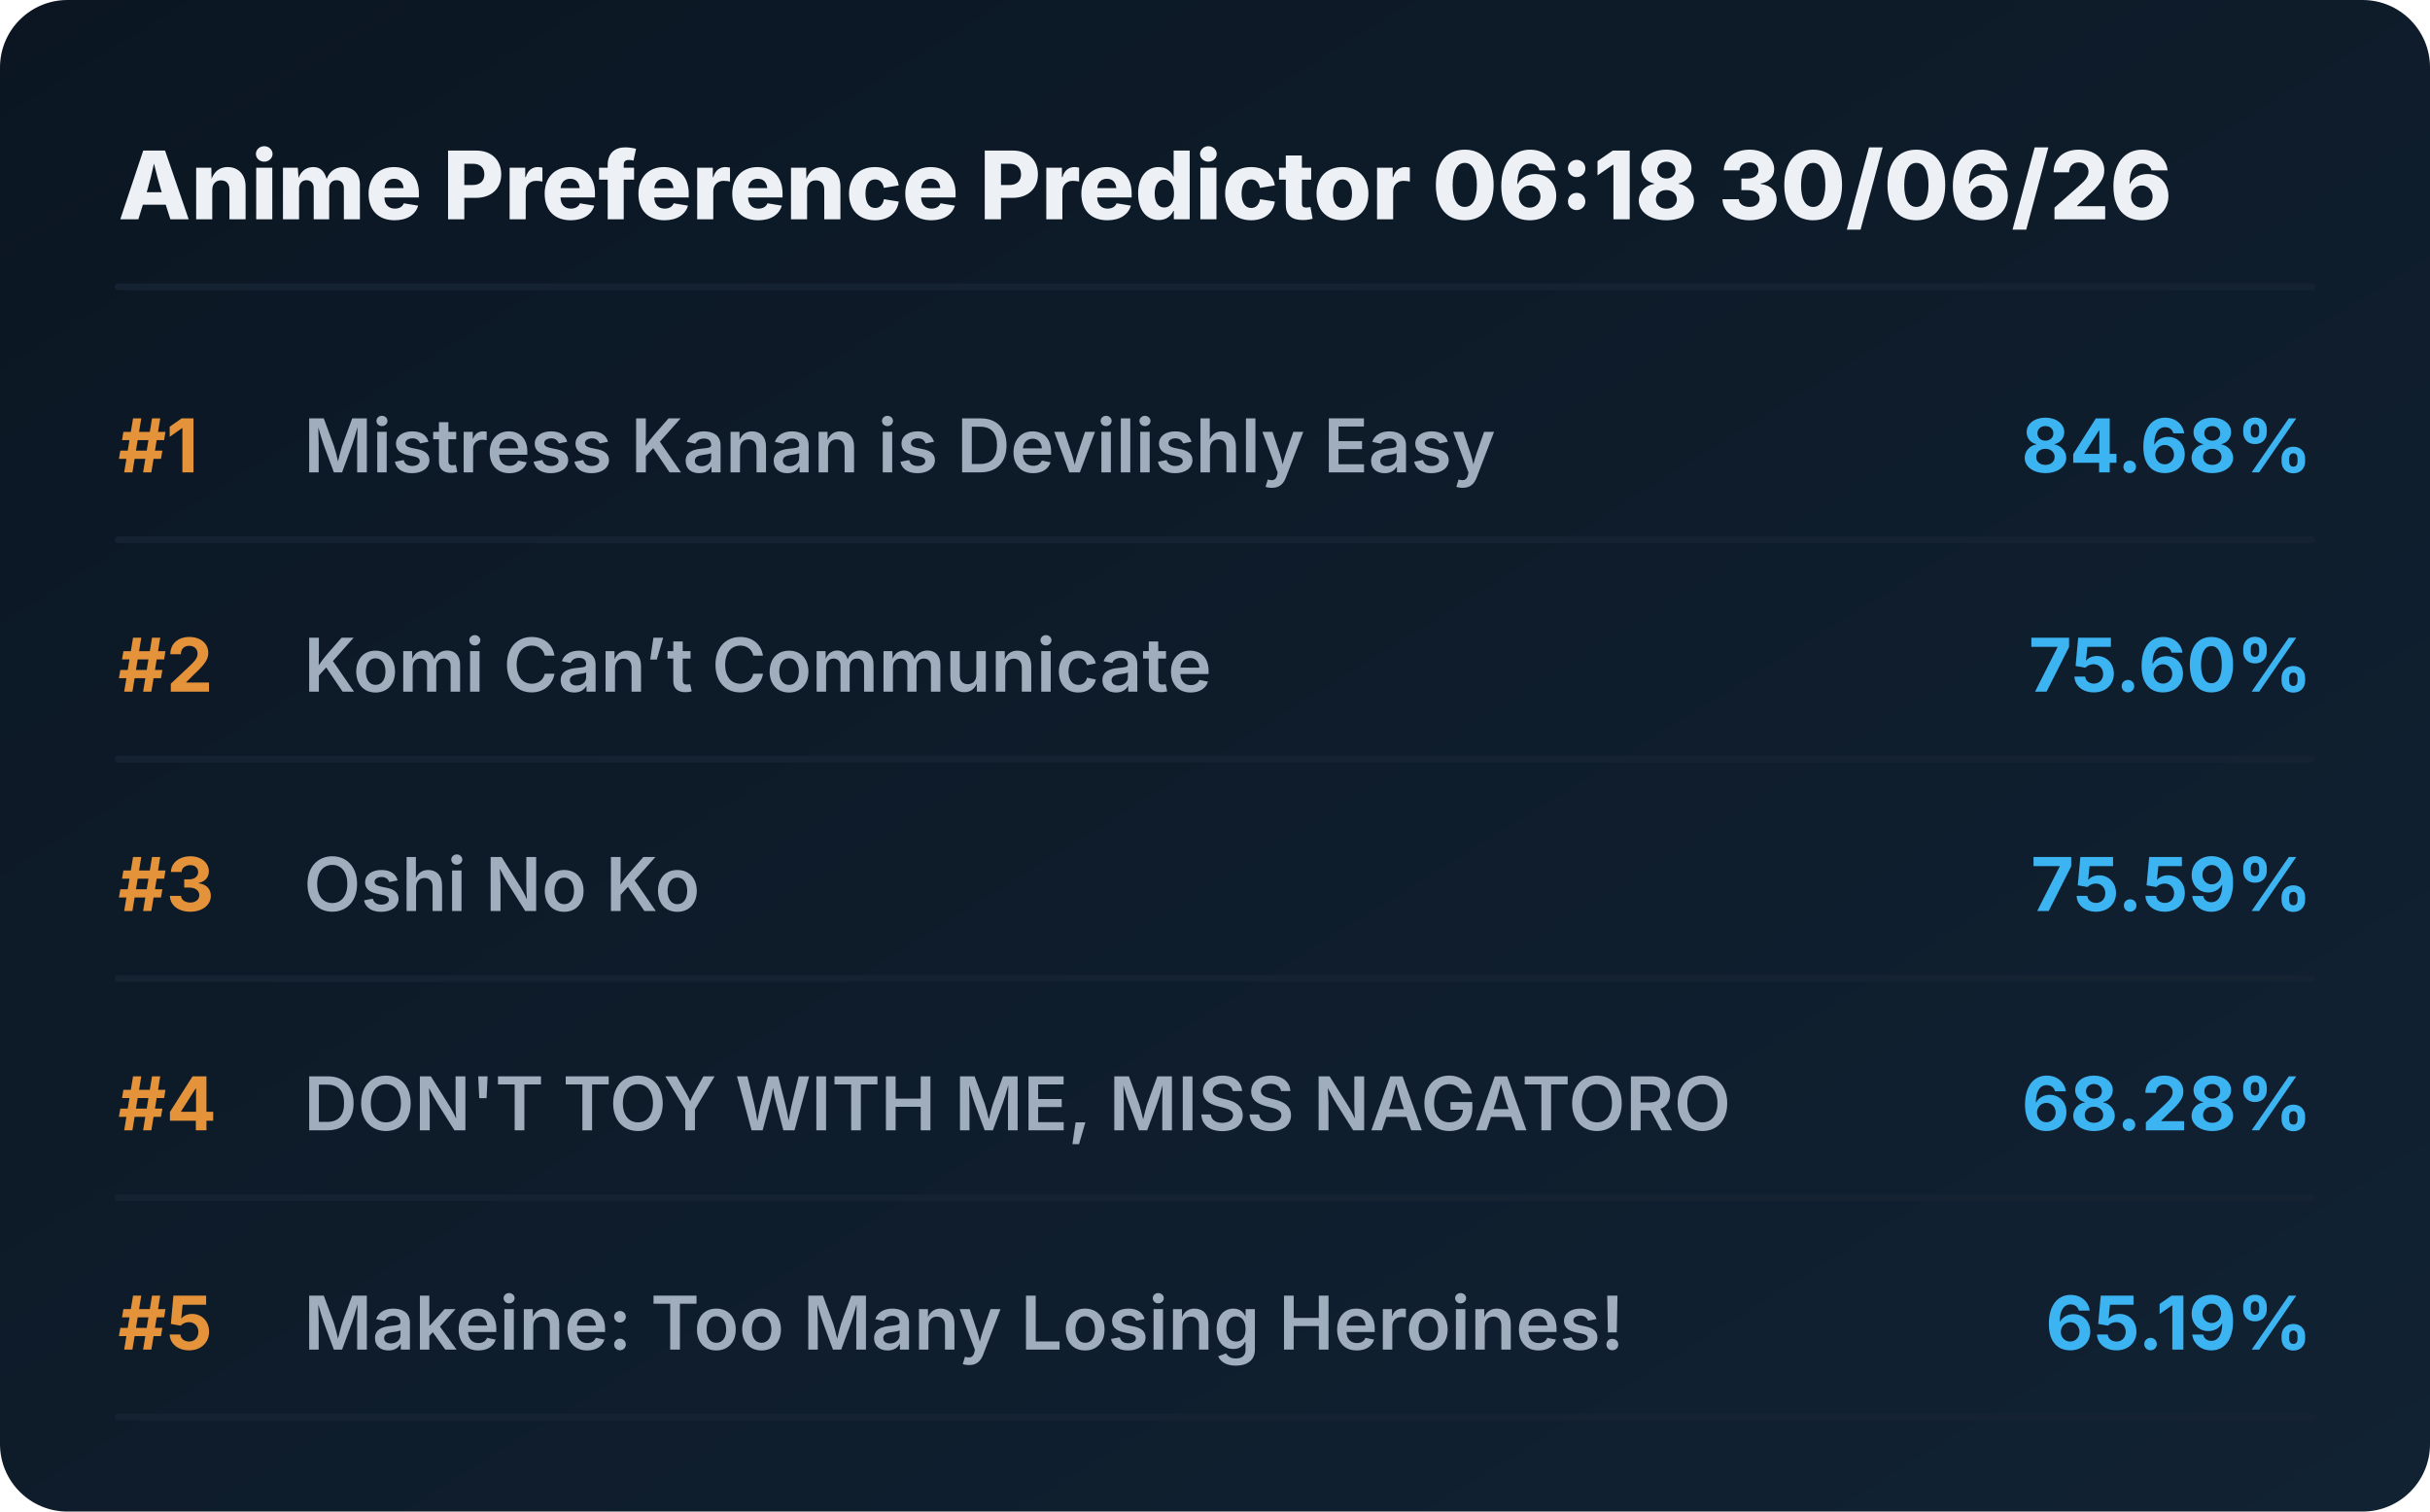
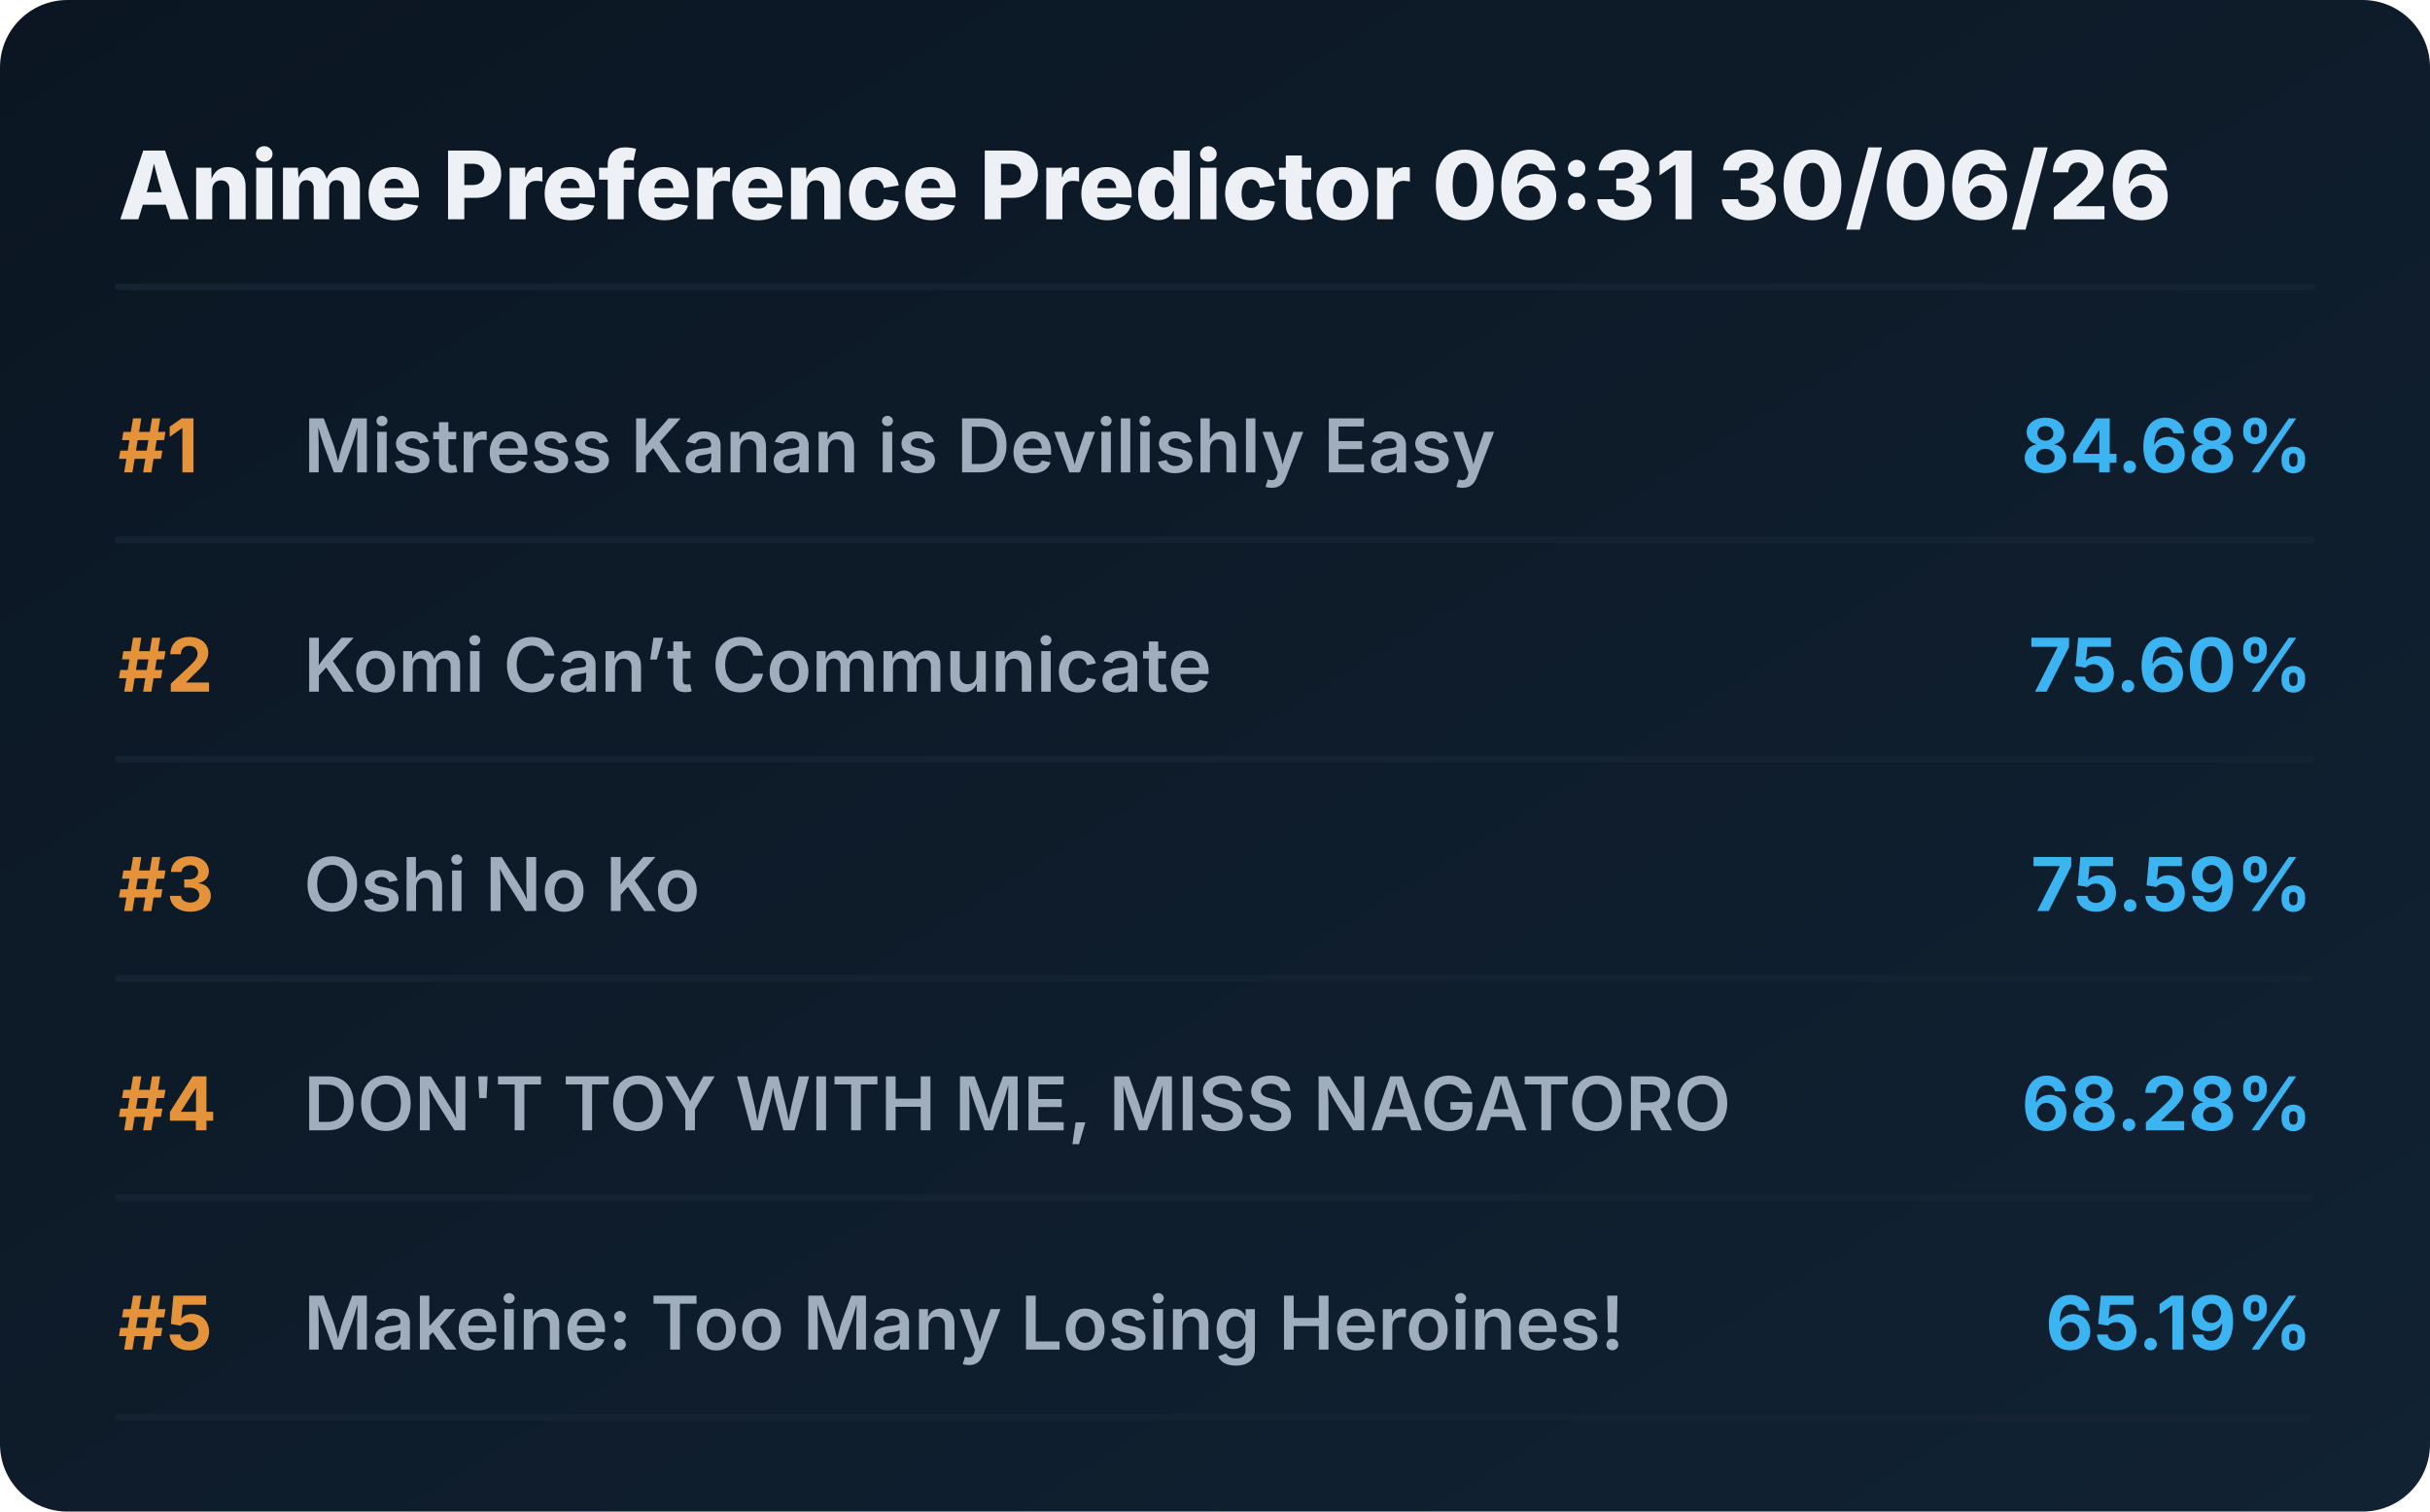
<svg xmlns="http://www.w3.org/2000/svg" viewBox="0 0 720 448" preserveAspectRatio="xMidYMid meet" style="width: 100%; height: auto; max-width: 720px;">
  <defs>
    <linearGradient id="boxGrad" x1="0%" y1="0%" x2="100%" y2="100%">
      <stop offset="0%" stop-color="#0b1622" />
      <stop offset="100%" stop-color="#112233" />
    </linearGradient>
    <clipPath id="titleClip">
      <rect x="90" y="0" width="510" height="100%" />
    </clipPath>
  </defs>
  <style>
    .bg { fill: url(#boxGrad); rx: 20px; }
    .header { font-family: 'Overpass', 'Inter', system-ui, sans-serif; font-weight: 800; font-size: 28px; fill: #edf1f5; }
    .rank { font-family: 'Overpass', 'Inter', system-ui, sans-serif; font-weight: 700; font-size: 22px; fill: #e5933a; }
    .title { font-family: 'Overpass', 'Inter', system-ui, sans-serif; font-weight: 600; font-size: 22px; fill: #9fadbd; }
    .score { font-family: 'Overpass', 'Inter', system-ui, sans-serif; font-weight: 700; font-size: 22px; fill: #3db4f2; }
    .line { stroke: #152232; stroke-width: 2; stroke-linecap: round; }
  </style>
  <rect class="bg" width="720" height="448" />
-   <text x="35" y="65" class="header">Anime Preference Predictor 06:18 30/06/26</text>
+   <text x="35" y="65" class="header">Anime Preference Predictor 06:31 30/06/26</text>
  <line x1="35" y1="85" x2="685" y2="85" class="line" />
  <g transform="translate(0, 0)">
    <text x="35" y="140" class="rank">#1</text>
    <text x="90" y="140" class="title">Mistress Kanan is Devilishly Easy</text>
    <text x="685" y="140" class="score" text-anchor="end">84.68%</text>
    <line x1="35" y1="160" x2="685" y2="160" class="line" />
  </g>
  <g transform="translate(0, 65)">
    <text x="35" y="140" class="rank">#2</text>
    <text x="90" y="140" class="title">Komi Can’t Communicate</text>
    <text x="685" y="140" class="score" text-anchor="end">75.60%</text>
    <line x1="35" y1="160" x2="685" y2="160" class="line" />
  </g>
  <g transform="translate(0, 130)">
    <text x="35" y="140" class="rank">#3</text>
    <text x="90" y="140" class="title">Oshi No Ko</text>
    <text x="685" y="140" class="score" text-anchor="end">75.59%</text>
    <line x1="35" y1="160" x2="685" y2="160" class="line" />
  </g>
  <g transform="translate(0, 195)">
    <text x="35" y="140" class="rank">#4</text>
    <text x="90" y="140" class="title">DON'T TOY WITH ME, MISS NAGATORO</text>
    <text x="685" y="140" class="score" text-anchor="end">68.28%</text>
    <line x1="35" y1="160" x2="685" y2="160" class="line" />
  </g>
  <g transform="translate(0, 260)">
    <text x="35" y="140" class="rank">#5</text>
    <text x="90" y="140" class="title">Makeine: Too Many Losing Heroines!</text>
    <text x="685" y="140" class="score" text-anchor="end">65.19%</text>
    <line x1="35" y1="160" x2="685" y2="160" class="line" />
  </g>
</svg>
